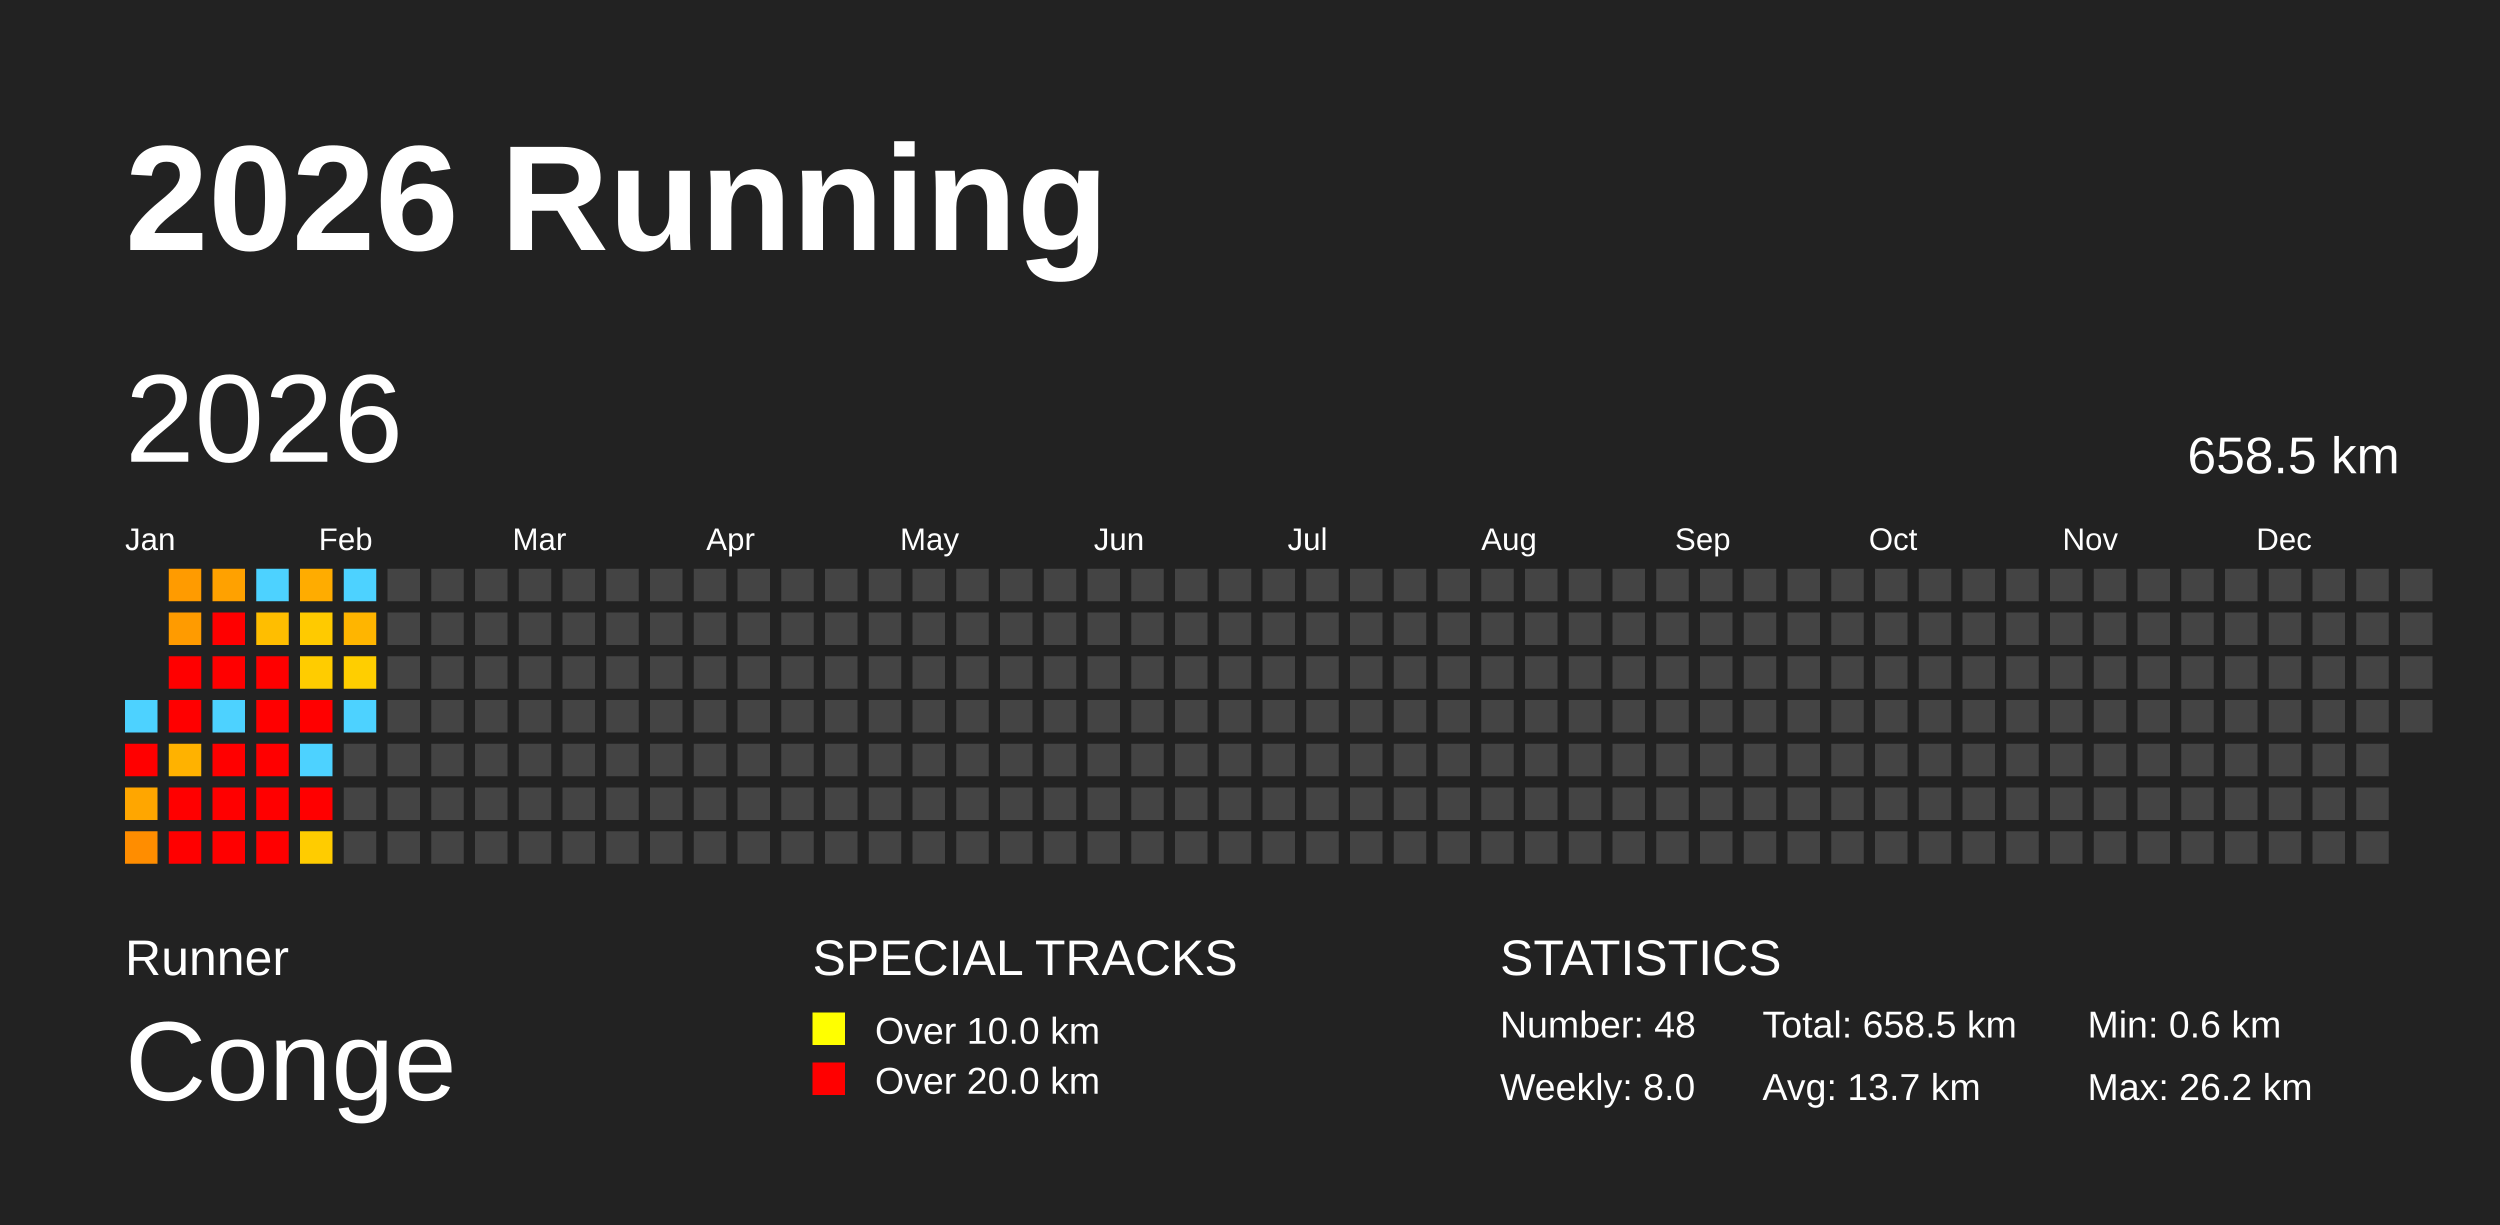
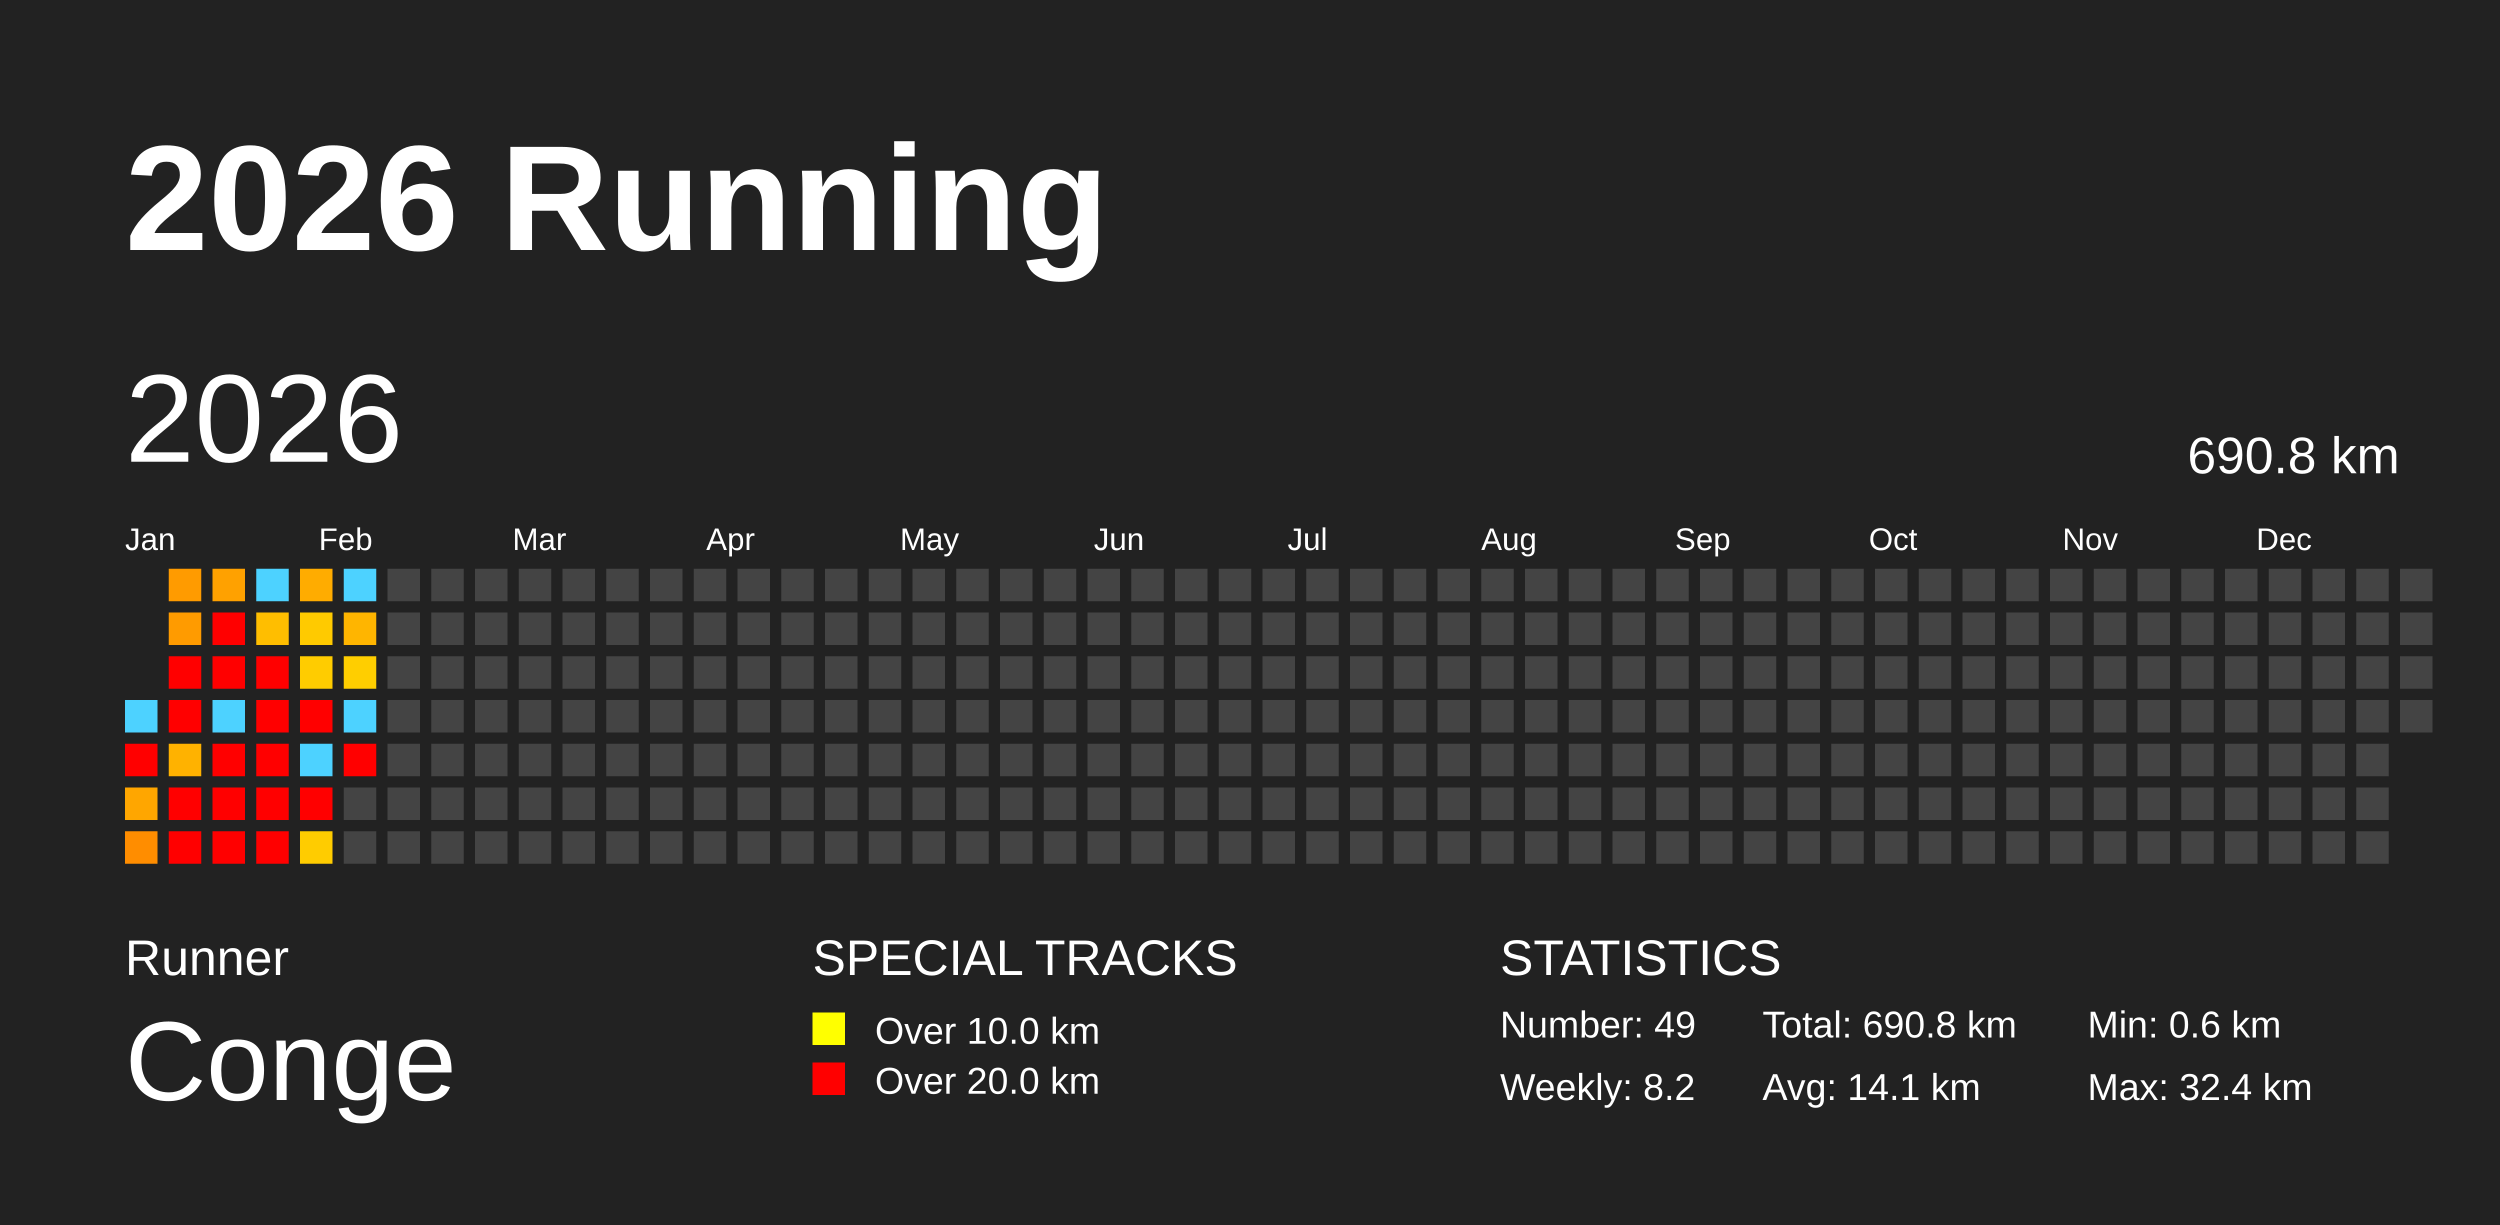
<svg xmlns="http://www.w3.org/2000/svg" baseProfile="full" height="98mm" version="1.1" viewBox="0,0,200,98" width="200mm">
  <defs />
  <rect fill="#222222" height="98" width="200" x="0" y="0" />
  <text fill="#FFFFFF" style="font-size:12px; font-family:Arial; font-weight:bold;" x="10" y="20">2026 Running</text>
  <text fill="#FFFFFF" style="font-size:4px; font-family:Arial" x="10" y="78">Runner</text>
  <text fill="#FFFFFF" style="font-size:9px; font-family:Arial" x="10" y="88">Conge</text>
  <text fill="#FFFFFF" style="font-size:4px; font-family:Arial" x="65" y="78">SPECIAL TRACKS</text>
  <rect fill="yellow" height="2.6" width="2.6" x="65" y="81" />
  <text fill="#FFFFFF" style="font-size:3px; font-family:Arial" x="70" y="83.5">Over 10.0 km</text>
  <rect fill="red" height="2.6" width="2.6" x="65" y="85" />
  <text fill="#FFFFFF" style="font-size:3px; font-family:Arial" x="70" y="87.5">Over 20.0 km</text>
  <text fill="#FFFFFF" style="font-size:4px; font-family:Arial" x="120" y="78">STATISTICS</text>
-   <text fill="#FFFFFF" style="font-size:3px; font-family:Arial" x="120" y="83">Number: 48</text>
-   <text fill="#FFFFFF" style="font-size:3px; font-family:Arial" x="120" y="88">Weekly: 8.0</text>
-   <text fill="#FFFFFF" style="font-size:3px; font-family:Arial" x="141" y="83">Total: 658.5 km</text>
-   <text fill="#FFFFFF" style="font-size:3px; font-family:Arial" x="141" y="88">Avg: 13.7 km</text>
+   <text fill="#FFFFFF" style="font-size:3px; font-family:Arial" x="120" y="83">Number: 49</text>
+   <text fill="#FFFFFF" style="font-size:3px; font-family:Arial" x="120" y="88">Weekly: 8.2</text>
+   <text fill="#FFFFFF" style="font-size:3px; font-family:Arial" x="141" y="83">Total: 690.8 km</text>
+   <text fill="#FFFFFF" style="font-size:3px; font-family:Arial" x="141" y="88">Avg: 14.1 km</text>
  <text fill="#FFFFFF" style="font-size:3px; font-family:Arial" x="167" y="83">Min: 0.6 km</text>
-   <text fill="#FFFFFF" style="font-size:3px; font-family:Arial" x="167" y="88">Max: 26.2 km</text>
+   <text fill="#FFFFFF" style="font-size:3px; font-family:Arial" x="167" y="88">Max: 32.4 km</text>
  <text dominant-baseline="hanging" fill="#FFFFFF" style="font-size:10.0px; font-family:Arial;" x="10" y="30">2026</text>
-   <text dominant-baseline="hanging" fill="#FFFFFF" style="font-size:4.125px; font-family:Arial;" x="175" y="35">658.5 km</text>
+   <text dominant-baseline="hanging" fill="#FFFFFF" style="font-size:4.125px; font-family:Arial;" x="175" y="35">690.8 km</text>
  <text fill="#FFFFFF" style="font-size:2.5px; font-family:Arial" x="10.0" y="44">Jan</text>
  <text fill="#FFFFFF" style="font-size:2.5px; font-family:Arial" x="25.5" y="44">Feb</text>
  <text fill="#FFFFFF" style="font-size:2.5px; font-family:Arial" x="41.0" y="44">Mar</text>
  <text fill="#FFFFFF" style="font-size:2.5px; font-family:Arial" x="56.5" y="44">Apr</text>
  <text fill="#FFFFFF" style="font-size:2.5px; font-family:Arial" x="72.0" y="44">May</text>
  <text fill="#FFFFFF" style="font-size:2.5px; font-family:Arial" x="87.5" y="44">Jun</text>
  <text fill="#FFFFFF" style="font-size:2.5px; font-family:Arial" x="103.0" y="44">Jul</text>
  <text fill="#FFFFFF" style="font-size:2.5px; font-family:Arial" x="118.5" y="44">Aug</text>
  <text fill="#FFFFFF" style="font-size:2.5px; font-family:Arial" x="134.0" y="44">Sep</text>
  <text fill="#FFFFFF" style="font-size:2.5px; font-family:Arial" x="149.5" y="44">Oct</text>
  <text fill="#FFFFFF" style="font-size:2.5px; font-family:Arial" x="165.0" y="44">Nov</text>
  <text fill="#FFFFFF" style="font-size:2.5px; font-family:Arial" x="180.5" y="44">Dec</text>
  <rect fill="#4dd2ff" height="2.6" width="2.6" x="10.0" y="56.0" />
  <rect fill="red" height="2.6" width="2.6" x="10.0" y="59.5" />
  <rect fill="#ffa600" height="2.6" width="2.6" x="10.0" y="63.0" />
  <rect fill="#ff8d00" height="2.6" width="2.6" x="10.0" y="66.5" />
  <rect fill="#ff9b00" height="2.6" width="2.6" x="13.5" y="45.5" />
  <rect fill="#ff9b00" height="2.6" width="2.6" x="13.5" y="49.0" />
  <rect fill="red" height="2.6" width="2.6" x="13.5" y="52.5" />
  <rect fill="red" height="2.6" width="2.6" x="13.5" y="56.0" />
  <rect fill="#ffb200" height="2.6" width="2.6" x="13.5" y="59.5" />
  <rect fill="red" height="2.6" width="2.6" x="13.5" y="63.0" />
  <rect fill="red" height="2.6" width="2.6" x="13.5" y="66.5" />
  <rect fill="#ffa100" height="2.6" width="2.6" x="17.0" y="45.5" />
  <rect fill="red" height="2.6" width="2.6" x="17.0" y="49.0" />
  <rect fill="red" height="2.6" width="2.6" x="17.0" y="52.5" />
  <rect fill="#4dd2ff" height="2.6" width="2.6" x="17.0" y="56.0" />
  <rect fill="red" height="2.6" width="2.6" x="17.0" y="59.5" />
  <rect fill="red" height="2.6" width="2.6" x="17.0" y="63.0" />
  <rect fill="red" height="2.6" width="2.6" x="17.0" y="66.5" />
  <rect fill="#4dd2ff" height="2.6" width="2.6" x="20.5" y="45.5" />
  <rect fill="#ffbe00" height="2.6" width="2.6" x="20.5" y="49.0" />
  <rect fill="red" height="2.6" width="2.6" x="20.5" y="52.5" />
  <rect fill="red" height="2.6" width="2.6" x="20.5" y="56.0" />
  <rect fill="red" height="2.6" width="2.6" x="20.5" y="59.5" />
  <rect fill="red" height="2.6" width="2.6" x="20.5" y="63.0" />
  <rect fill="red" height="2.6" width="2.6" x="20.5" y="66.5" />
  <rect fill="#ffac00" height="2.6" width="2.6" x="24.0" y="45.5" />
  <rect fill="#ffca00" height="2.6" width="2.6" x="24.0" y="49.0" />
  <rect fill="#ffcc00" height="2.6" width="2.6" x="24.0" y="52.5" />
  <rect fill="red" height="2.6" width="2.6" x="24.0" y="56.0" />
  <rect fill="#4dd2ff" height="2.6" width="2.6" x="24.0" y="59.5" />
  <rect fill="red" height="2.6" width="2.6" x="24.0" y="63.0" />
  <rect fill="#ffcc00" height="2.6" width="2.6" x="24.0" y="66.5" />
  <rect fill="#4dd2ff" height="2.6" width="2.6" x="27.5" y="45.5" />
  <rect fill="#ffb500" height="2.6" width="2.6" x="27.5" y="49.0" />
  <rect fill="#ffce00" height="2.6" width="2.6" x="27.5" y="52.5" />
  <rect fill="#4dd2ff" height="2.6" width="2.6" x="27.5" y="56.0" />
-   <rect fill="#444444" height="2.6" width="2.6" x="27.5" y="59.5" />
+   <rect fill="red" height="2.6" width="2.6" x="27.5" y="59.5" />
  <rect fill="#444444" height="2.6" width="2.6" x="27.5" y="63.0" />
  <rect fill="#444444" height="2.6" width="2.6" x="27.5" y="66.5" />
  <rect fill="#444444" height="2.6" width="2.6" x="31.0" y="45.5" />
  <rect fill="#444444" height="2.6" width="2.6" x="31.0" y="49.0" />
  <rect fill="#444444" height="2.6" width="2.6" x="31.0" y="52.5" />
  <rect fill="#444444" height="2.6" width="2.6" x="31.0" y="56.0" />
  <rect fill="#444444" height="2.6" width="2.6" x="31.0" y="59.5" />
  <rect fill="#444444" height="2.6" width="2.6" x="31.0" y="63.0" />
  <rect fill="#444444" height="2.6" width="2.6" x="31.0" y="66.5" />
  <rect fill="#444444" height="2.6" width="2.6" x="34.5" y="45.5" />
  <rect fill="#444444" height="2.6" width="2.6" x="34.5" y="49.0" />
  <rect fill="#444444" height="2.6" width="2.6" x="34.5" y="52.5" />
  <rect fill="#444444" height="2.6" width="2.6" x="34.5" y="56.0" />
  <rect fill="#444444" height="2.6" width="2.6" x="34.5" y="59.5" />
  <rect fill="#444444" height="2.6" width="2.6" x="34.5" y="63.0" />
  <rect fill="#444444" height="2.6" width="2.6" x="34.5" y="66.5" />
  <rect fill="#444444" height="2.6" width="2.6" x="38.0" y="45.5" />
  <rect fill="#444444" height="2.6" width="2.6" x="38.0" y="49.0" />
  <rect fill="#444444" height="2.6" width="2.6" x="38.0" y="52.5" />
  <rect fill="#444444" height="2.6" width="2.6" x="38.0" y="56.0" />
  <rect fill="#444444" height="2.6" width="2.6" x="38.0" y="59.5" />
  <rect fill="#444444" height="2.6" width="2.6" x="38.0" y="63.0" />
  <rect fill="#444444" height="2.6" width="2.6" x="38.0" y="66.5" />
  <rect fill="#444444" height="2.6" width="2.6" x="41.5" y="45.5" />
  <rect fill="#444444" height="2.6" width="2.6" x="41.5" y="49.0" />
  <rect fill="#444444" height="2.6" width="2.6" x="41.5" y="52.5" />
  <rect fill="#444444" height="2.6" width="2.6" x="41.5" y="56.0" />
  <rect fill="#444444" height="2.6" width="2.6" x="41.5" y="59.5" />
  <rect fill="#444444" height="2.6" width="2.6" x="41.5" y="63.0" />
  <rect fill="#444444" height="2.6" width="2.6" x="41.5" y="66.5" />
  <rect fill="#444444" height="2.6" width="2.6" x="45.0" y="45.5" />
  <rect fill="#444444" height="2.6" width="2.6" x="45.0" y="49.0" />
  <rect fill="#444444" height="2.6" width="2.6" x="45.0" y="52.5" />
  <rect fill="#444444" height="2.6" width="2.6" x="45.0" y="56.0" />
  <rect fill="#444444" height="2.6" width="2.6" x="45.0" y="59.5" />
  <rect fill="#444444" height="2.6" width="2.6" x="45.0" y="63.0" />
  <rect fill="#444444" height="2.6" width="2.6" x="45.0" y="66.5" />
  <rect fill="#444444" height="2.6" width="2.6" x="48.5" y="45.5" />
  <rect fill="#444444" height="2.6" width="2.6" x="48.5" y="49.0" />
  <rect fill="#444444" height="2.6" width="2.6" x="48.5" y="52.5" />
  <rect fill="#444444" height="2.6" width="2.6" x="48.5" y="56.0" />
  <rect fill="#444444" height="2.6" width="2.6" x="48.5" y="59.5" />
  <rect fill="#444444" height="2.6" width="2.6" x="48.5" y="63.0" />
  <rect fill="#444444" height="2.6" width="2.6" x="48.5" y="66.5" />
  <rect fill="#444444" height="2.6" width="2.6" x="52.0" y="45.5" />
  <rect fill="#444444" height="2.6" width="2.6" x="52.0" y="49.0" />
  <rect fill="#444444" height="2.6" width="2.6" x="52.0" y="52.5" />
  <rect fill="#444444" height="2.6" width="2.6" x="52.0" y="56.0" />
  <rect fill="#444444" height="2.6" width="2.6" x="52.0" y="59.5" />
  <rect fill="#444444" height="2.6" width="2.6" x="52.0" y="63.0" />
  <rect fill="#444444" height="2.6" width="2.6" x="52.0" y="66.5" />
  <rect fill="#444444" height="2.6" width="2.6" x="55.5" y="45.5" />
  <rect fill="#444444" height="2.6" width="2.6" x="55.5" y="49.0" />
  <rect fill="#444444" height="2.6" width="2.6" x="55.5" y="52.5" />
  <rect fill="#444444" height="2.6" width="2.6" x="55.5" y="56.0" />
  <rect fill="#444444" height="2.6" width="2.6" x="55.5" y="59.5" />
  <rect fill="#444444" height="2.6" width="2.6" x="55.5" y="63.0" />
  <rect fill="#444444" height="2.6" width="2.6" x="55.5" y="66.5" />
  <rect fill="#444444" height="2.6" width="2.6" x="59.0" y="45.5" />
  <rect fill="#444444" height="2.6" width="2.6" x="59.0" y="49.0" />
  <rect fill="#444444" height="2.6" width="2.6" x="59.0" y="52.5" />
  <rect fill="#444444" height="2.6" width="2.6" x="59.0" y="56.0" />
  <rect fill="#444444" height="2.6" width="2.6" x="59.0" y="59.5" />
  <rect fill="#444444" height="2.6" width="2.6" x="59.0" y="63.0" />
  <rect fill="#444444" height="2.6" width="2.6" x="59.0" y="66.5" />
  <rect fill="#444444" height="2.6" width="2.6" x="62.5" y="45.5" />
  <rect fill="#444444" height="2.6" width="2.6" x="62.5" y="49.0" />
  <rect fill="#444444" height="2.6" width="2.6" x="62.5" y="52.5" />
  <rect fill="#444444" height="2.6" width="2.6" x="62.5" y="56.0" />
  <rect fill="#444444" height="2.6" width="2.6" x="62.5" y="59.5" />
  <rect fill="#444444" height="2.6" width="2.6" x="62.5" y="63.0" />
  <rect fill="#444444" height="2.6" width="2.6" x="62.5" y="66.5" />
  <rect fill="#444444" height="2.6" width="2.6" x="66.0" y="45.5" />
  <rect fill="#444444" height="2.6" width="2.6" x="66.0" y="49.0" />
  <rect fill="#444444" height="2.6" width="2.6" x="66.0" y="52.5" />
  <rect fill="#444444" height="2.6" width="2.6" x="66.0" y="56.0" />
  <rect fill="#444444" height="2.6" width="2.6" x="66.0" y="59.5" />
  <rect fill="#444444" height="2.6" width="2.6" x="66.0" y="63.0" />
  <rect fill="#444444" height="2.6" width="2.6" x="66.0" y="66.5" />
  <rect fill="#444444" height="2.6" width="2.6" x="69.5" y="45.5" />
  <rect fill="#444444" height="2.6" width="2.6" x="69.5" y="49.0" />
  <rect fill="#444444" height="2.6" width="2.6" x="69.5" y="52.5" />
  <rect fill="#444444" height="2.6" width="2.6" x="69.5" y="56.0" />
  <rect fill="#444444" height="2.6" width="2.6" x="69.5" y="59.5" />
  <rect fill="#444444" height="2.6" width="2.6" x="69.5" y="63.0" />
  <rect fill="#444444" height="2.6" width="2.6" x="69.5" y="66.5" />
  <rect fill="#444444" height="2.6" width="2.6" x="73.0" y="45.5" />
  <rect fill="#444444" height="2.6" width="2.6" x="73.0" y="49.0" />
  <rect fill="#444444" height="2.6" width="2.6" x="73.0" y="52.5" />
  <rect fill="#444444" height="2.6" width="2.6" x="73.0" y="56.0" />
  <rect fill="#444444" height="2.6" width="2.6" x="73.0" y="59.5" />
  <rect fill="#444444" height="2.6" width="2.6" x="73.0" y="63.0" />
  <rect fill="#444444" height="2.6" width="2.6" x="73.0" y="66.5" />
  <rect fill="#444444" height="2.6" width="2.6" x="76.5" y="45.5" />
  <rect fill="#444444" height="2.6" width="2.6" x="76.5" y="49.0" />
  <rect fill="#444444" height="2.6" width="2.6" x="76.5" y="52.5" />
  <rect fill="#444444" height="2.6" width="2.6" x="76.5" y="56.0" />
  <rect fill="#444444" height="2.6" width="2.6" x="76.5" y="59.5" />
  <rect fill="#444444" height="2.6" width="2.6" x="76.5" y="63.0" />
  <rect fill="#444444" height="2.6" width="2.6" x="76.5" y="66.5" />
  <rect fill="#444444" height="2.6" width="2.6" x="80.0" y="45.5" />
  <rect fill="#444444" height="2.6" width="2.6" x="80.0" y="49.0" />
  <rect fill="#444444" height="2.6" width="2.6" x="80.0" y="52.5" />
  <rect fill="#444444" height="2.6" width="2.6" x="80.0" y="56.0" />
  <rect fill="#444444" height="2.6" width="2.6" x="80.0" y="59.5" />
  <rect fill="#444444" height="2.6" width="2.6" x="80.0" y="63.0" />
  <rect fill="#444444" height="2.6" width="2.6" x="80.0" y="66.5" />
  <rect fill="#444444" height="2.6" width="2.6" x="83.5" y="45.5" />
  <rect fill="#444444" height="2.6" width="2.6" x="83.5" y="49.0" />
  <rect fill="#444444" height="2.6" width="2.6" x="83.5" y="52.5" />
  <rect fill="#444444" height="2.6" width="2.6" x="83.5" y="56.0" />
  <rect fill="#444444" height="2.6" width="2.6" x="83.5" y="59.5" />
  <rect fill="#444444" height="2.6" width="2.6" x="83.5" y="63.0" />
  <rect fill="#444444" height="2.6" width="2.6" x="83.5" y="66.5" />
  <rect fill="#444444" height="2.6" width="2.6" x="87.0" y="45.5" />
  <rect fill="#444444" height="2.6" width="2.6" x="87.0" y="49.0" />
  <rect fill="#444444" height="2.6" width="2.6" x="87.0" y="52.5" />
  <rect fill="#444444" height="2.6" width="2.6" x="87.0" y="56.0" />
  <rect fill="#444444" height="2.6" width="2.6" x="87.0" y="59.5" />
  <rect fill="#444444" height="2.6" width="2.6" x="87.0" y="63.0" />
  <rect fill="#444444" height="2.6" width="2.6" x="87.0" y="66.5" />
  <rect fill="#444444" height="2.6" width="2.6" x="90.5" y="45.5" />
  <rect fill="#444444" height="2.6" width="2.6" x="90.5" y="49.0" />
  <rect fill="#444444" height="2.6" width="2.6" x="90.5" y="52.5" />
  <rect fill="#444444" height="2.6" width="2.6" x="90.5" y="56.0" />
  <rect fill="#444444" height="2.6" width="2.6" x="90.5" y="59.5" />
  <rect fill="#444444" height="2.6" width="2.6" x="90.5" y="63.0" />
  <rect fill="#444444" height="2.6" width="2.6" x="90.5" y="66.5" />
  <rect fill="#444444" height="2.6" width="2.6" x="94.0" y="45.5" />
  <rect fill="#444444" height="2.6" width="2.6" x="94.0" y="49.0" />
  <rect fill="#444444" height="2.6" width="2.6" x="94.0" y="52.5" />
  <rect fill="#444444" height="2.6" width="2.6" x="94.0" y="56.0" />
  <rect fill="#444444" height="2.6" width="2.6" x="94.0" y="59.5" />
  <rect fill="#444444" height="2.6" width="2.6" x="94.0" y="63.0" />
  <rect fill="#444444" height="2.6" width="2.6" x="94.0" y="66.5" />
  <rect fill="#444444" height="2.6" width="2.6" x="97.5" y="45.5" />
  <rect fill="#444444" height="2.6" width="2.6" x="97.5" y="49.0" />
  <rect fill="#444444" height="2.6" width="2.6" x="97.5" y="52.5" />
  <rect fill="#444444" height="2.6" width="2.6" x="97.5" y="56.0" />
  <rect fill="#444444" height="2.6" width="2.6" x="97.5" y="59.5" />
  <rect fill="#444444" height="2.6" width="2.6" x="97.5" y="63.0" />
  <rect fill="#444444" height="2.6" width="2.6" x="97.5" y="66.5" />
  <rect fill="#444444" height="2.6" width="2.6" x="101.0" y="45.5" />
  <rect fill="#444444" height="2.6" width="2.6" x="101.0" y="49.0" />
  <rect fill="#444444" height="2.6" width="2.6" x="101.0" y="52.5" />
  <rect fill="#444444" height="2.6" width="2.6" x="101.0" y="56.0" />
  <rect fill="#444444" height="2.6" width="2.6" x="101.0" y="59.5" />
  <rect fill="#444444" height="2.6" width="2.6" x="101.0" y="63.0" />
  <rect fill="#444444" height="2.6" width="2.6" x="101.0" y="66.5" />
  <rect fill="#444444" height="2.6" width="2.6" x="104.5" y="45.5" />
  <rect fill="#444444" height="2.6" width="2.6" x="104.5" y="49.0" />
  <rect fill="#444444" height="2.6" width="2.6" x="104.5" y="52.5" />
  <rect fill="#444444" height="2.6" width="2.6" x="104.5" y="56.0" />
  <rect fill="#444444" height="2.6" width="2.6" x="104.5" y="59.5" />
  <rect fill="#444444" height="2.6" width="2.6" x="104.5" y="63.0" />
  <rect fill="#444444" height="2.6" width="2.6" x="104.5" y="66.5" />
  <rect fill="#444444" height="2.6" width="2.6" x="108.0" y="45.5" />
  <rect fill="#444444" height="2.6" width="2.6" x="108.0" y="49.0" />
  <rect fill="#444444" height="2.6" width="2.6" x="108.0" y="52.5" />
  <rect fill="#444444" height="2.6" width="2.6" x="108.0" y="56.0" />
  <rect fill="#444444" height="2.6" width="2.6" x="108.0" y="59.5" />
  <rect fill="#444444" height="2.6" width="2.6" x="108.0" y="63.0" />
  <rect fill="#444444" height="2.6" width="2.6" x="108.0" y="66.5" />
  <rect fill="#444444" height="2.6" width="2.6" x="111.5" y="45.5" />
  <rect fill="#444444" height="2.6" width="2.6" x="111.5" y="49.0" />
  <rect fill="#444444" height="2.6" width="2.6" x="111.5" y="52.5" />
  <rect fill="#444444" height="2.6" width="2.6" x="111.5" y="56.0" />
  <rect fill="#444444" height="2.6" width="2.6" x="111.5" y="59.5" />
  <rect fill="#444444" height="2.6" width="2.6" x="111.5" y="63.0" />
  <rect fill="#444444" height="2.6" width="2.6" x="111.5" y="66.5" />
  <rect fill="#444444" height="2.6" width="2.6" x="115.0" y="45.5" />
  <rect fill="#444444" height="2.6" width="2.6" x="115.0" y="49.0" />
  <rect fill="#444444" height="2.6" width="2.6" x="115.0" y="52.5" />
  <rect fill="#444444" height="2.6" width="2.6" x="115.0" y="56.0" />
  <rect fill="#444444" height="2.6" width="2.6" x="115.0" y="59.5" />
  <rect fill="#444444" height="2.6" width="2.6" x="115.0" y="63.0" />
  <rect fill="#444444" height="2.6" width="2.6" x="115.0" y="66.5" />
  <rect fill="#444444" height="2.6" width="2.6" x="118.5" y="45.5" />
  <rect fill="#444444" height="2.6" width="2.6" x="118.5" y="49.0" />
  <rect fill="#444444" height="2.6" width="2.6" x="118.5" y="52.5" />
  <rect fill="#444444" height="2.6" width="2.6" x="118.5" y="56.0" />
  <rect fill="#444444" height="2.6" width="2.6" x="118.5" y="59.5" />
  <rect fill="#444444" height="2.6" width="2.6" x="118.5" y="63.0" />
  <rect fill="#444444" height="2.6" width="2.6" x="118.5" y="66.5" />
  <rect fill="#444444" height="2.6" width="2.6" x="122.0" y="45.5" />
  <rect fill="#444444" height="2.6" width="2.6" x="122.0" y="49.0" />
  <rect fill="#444444" height="2.6" width="2.6" x="122.0" y="52.5" />
  <rect fill="#444444" height="2.6" width="2.6" x="122.0" y="56.0" />
  <rect fill="#444444" height="2.6" width="2.6" x="122.0" y="59.5" />
  <rect fill="#444444" height="2.6" width="2.6" x="122.0" y="63.0" />
  <rect fill="#444444" height="2.6" width="2.6" x="122.0" y="66.5" />
  <rect fill="#444444" height="2.6" width="2.6" x="125.5" y="45.5" />
  <rect fill="#444444" height="2.6" width="2.6" x="125.5" y="49.0" />
  <rect fill="#444444" height="2.6" width="2.6" x="125.5" y="52.5" />
  <rect fill="#444444" height="2.6" width="2.6" x="125.5" y="56.0" />
  <rect fill="#444444" height="2.6" width="2.6" x="125.5" y="59.5" />
  <rect fill="#444444" height="2.6" width="2.6" x="125.5" y="63.0" />
  <rect fill="#444444" height="2.6" width="2.6" x="125.5" y="66.5" />
  <rect fill="#444444" height="2.6" width="2.6" x="129.0" y="45.5" />
  <rect fill="#444444" height="2.6" width="2.6" x="129.0" y="49.0" />
  <rect fill="#444444" height="2.6" width="2.6" x="129.0" y="52.5" />
  <rect fill="#444444" height="2.6" width="2.6" x="129.0" y="56.0" />
  <rect fill="#444444" height="2.6" width="2.6" x="129.0" y="59.5" />
  <rect fill="#444444" height="2.6" width="2.6" x="129.0" y="63.0" />
  <rect fill="#444444" height="2.6" width="2.6" x="129.0" y="66.5" />
  <rect fill="#444444" height="2.6" width="2.6" x="132.5" y="45.5" />
  <rect fill="#444444" height="2.6" width="2.6" x="132.5" y="49.0" />
  <rect fill="#444444" height="2.6" width="2.6" x="132.5" y="52.5" />
  <rect fill="#444444" height="2.6" width="2.6" x="132.5" y="56.0" />
  <rect fill="#444444" height="2.6" width="2.6" x="132.5" y="59.5" />
  <rect fill="#444444" height="2.6" width="2.6" x="132.5" y="63.0" />
  <rect fill="#444444" height="2.6" width="2.6" x="132.5" y="66.5" />
  <rect fill="#444444" height="2.6" width="2.6" x="136.0" y="45.5" />
  <rect fill="#444444" height="2.6" width="2.6" x="136.0" y="49.0" />
  <rect fill="#444444" height="2.6" width="2.6" x="136.0" y="52.5" />
  <rect fill="#444444" height="2.6" width="2.6" x="136.0" y="56.0" />
  <rect fill="#444444" height="2.6" width="2.6" x="136.0" y="59.5" />
  <rect fill="#444444" height="2.6" width="2.6" x="136.0" y="63.0" />
  <rect fill="#444444" height="2.6" width="2.6" x="136.0" y="66.5" />
  <rect fill="#444444" height="2.6" width="2.6" x="139.5" y="45.5" />
  <rect fill="#444444" height="2.6" width="2.6" x="139.5" y="49.0" />
  <rect fill="#444444" height="2.6" width="2.6" x="139.5" y="52.5" />
  <rect fill="#444444" height="2.6" width="2.6" x="139.5" y="56.0" />
  <rect fill="#444444" height="2.6" width="2.6" x="139.5" y="59.5" />
  <rect fill="#444444" height="2.6" width="2.6" x="139.5" y="63.0" />
  <rect fill="#444444" height="2.6" width="2.6" x="139.5" y="66.5" />
  <rect fill="#444444" height="2.6" width="2.6" x="143.0" y="45.5" />
  <rect fill="#444444" height="2.6" width="2.6" x="143.0" y="49.0" />
  <rect fill="#444444" height="2.6" width="2.6" x="143.0" y="52.5" />
  <rect fill="#444444" height="2.6" width="2.6" x="143.0" y="56.0" />
  <rect fill="#444444" height="2.6" width="2.6" x="143.0" y="59.5" />
  <rect fill="#444444" height="2.6" width="2.6" x="143.0" y="63.0" />
  <rect fill="#444444" height="2.6" width="2.6" x="143.0" y="66.5" />
  <rect fill="#444444" height="2.6" width="2.6" x="146.5" y="45.5" />
  <rect fill="#444444" height="2.6" width="2.6" x="146.5" y="49.0" />
  <rect fill="#444444" height="2.6" width="2.6" x="146.5" y="52.5" />
  <rect fill="#444444" height="2.6" width="2.6" x="146.5" y="56.0" />
  <rect fill="#444444" height="2.6" width="2.6" x="146.5" y="59.5" />
  <rect fill="#444444" height="2.6" width="2.6" x="146.5" y="63.0" />
  <rect fill="#444444" height="2.6" width="2.6" x="146.5" y="66.5" />
  <rect fill="#444444" height="2.6" width="2.6" x="150.0" y="45.5" />
  <rect fill="#444444" height="2.6" width="2.6" x="150.0" y="49.0" />
  <rect fill="#444444" height="2.6" width="2.6" x="150.0" y="52.5" />
  <rect fill="#444444" height="2.6" width="2.6" x="150.0" y="56.0" />
  <rect fill="#444444" height="2.6" width="2.6" x="150.0" y="59.5" />
  <rect fill="#444444" height="2.6" width="2.6" x="150.0" y="63.0" />
  <rect fill="#444444" height="2.6" width="2.6" x="150.0" y="66.5" />
  <rect fill="#444444" height="2.6" width="2.6" x="153.5" y="45.5" />
  <rect fill="#444444" height="2.6" width="2.6" x="153.5" y="49.0" />
  <rect fill="#444444" height="2.6" width="2.6" x="153.5" y="52.5" />
  <rect fill="#444444" height="2.6" width="2.6" x="153.5" y="56.0" />
  <rect fill="#444444" height="2.6" width="2.6" x="153.5" y="59.5" />
  <rect fill="#444444" height="2.6" width="2.6" x="153.5" y="63.0" />
  <rect fill="#444444" height="2.6" width="2.6" x="153.5" y="66.5" />
  <rect fill="#444444" height="2.6" width="2.6" x="157.0" y="45.5" />
  <rect fill="#444444" height="2.6" width="2.6" x="157.0" y="49.0" />
  <rect fill="#444444" height="2.6" width="2.6" x="157.0" y="52.5" />
  <rect fill="#444444" height="2.6" width="2.6" x="157.0" y="56.0" />
  <rect fill="#444444" height="2.6" width="2.6" x="157.0" y="59.5" />
  <rect fill="#444444" height="2.6" width="2.6" x="157.0" y="63.0" />
  <rect fill="#444444" height="2.6" width="2.6" x="157.0" y="66.5" />
  <rect fill="#444444" height="2.6" width="2.6" x="160.5" y="45.5" />
  <rect fill="#444444" height="2.6" width="2.6" x="160.5" y="49.0" />
  <rect fill="#444444" height="2.6" width="2.6" x="160.5" y="52.5" />
  <rect fill="#444444" height="2.6" width="2.6" x="160.5" y="56.0" />
  <rect fill="#444444" height="2.6" width="2.6" x="160.5" y="59.5" />
  <rect fill="#444444" height="2.6" width="2.6" x="160.5" y="63.0" />
  <rect fill="#444444" height="2.6" width="2.6" x="160.5" y="66.5" />
  <rect fill="#444444" height="2.6" width="2.6" x="164.0" y="45.5" />
  <rect fill="#444444" height="2.6" width="2.6" x="164.0" y="49.0" />
  <rect fill="#444444" height="2.6" width="2.6" x="164.0" y="52.5" />
  <rect fill="#444444" height="2.6" width="2.6" x="164.0" y="56.0" />
  <rect fill="#444444" height="2.6" width="2.6" x="164.0" y="59.5" />
  <rect fill="#444444" height="2.6" width="2.6" x="164.0" y="63.0" />
  <rect fill="#444444" height="2.6" width="2.6" x="164.0" y="66.5" />
  <rect fill="#444444" height="2.6" width="2.6" x="167.5" y="45.5" />
  <rect fill="#444444" height="2.6" width="2.6" x="167.5" y="49.0" />
  <rect fill="#444444" height="2.6" width="2.6" x="167.5" y="52.5" />
  <rect fill="#444444" height="2.6" width="2.6" x="167.5" y="56.0" />
  <rect fill="#444444" height="2.6" width="2.6" x="167.5" y="59.5" />
  <rect fill="#444444" height="2.6" width="2.6" x="167.5" y="63.0" />
  <rect fill="#444444" height="2.6" width="2.6" x="167.5" y="66.5" />
  <rect fill="#444444" height="2.6" width="2.6" x="171.0" y="45.5" />
  <rect fill="#444444" height="2.6" width="2.6" x="171.0" y="49.0" />
  <rect fill="#444444" height="2.6" width="2.6" x="171.0" y="52.5" />
  <rect fill="#444444" height="2.6" width="2.6" x="171.0" y="56.0" />
  <rect fill="#444444" height="2.6" width="2.6" x="171.0" y="59.5" />
  <rect fill="#444444" height="2.6" width="2.6" x="171.0" y="63.0" />
  <rect fill="#444444" height="2.6" width="2.6" x="171.0" y="66.5" />
  <rect fill="#444444" height="2.6" width="2.6" x="174.5" y="45.5" />
  <rect fill="#444444" height="2.6" width="2.6" x="174.5" y="49.0" />
  <rect fill="#444444" height="2.6" width="2.6" x="174.5" y="52.5" />
  <rect fill="#444444" height="2.6" width="2.6" x="174.5" y="56.0" />
  <rect fill="#444444" height="2.6" width="2.6" x="174.5" y="59.5" />
  <rect fill="#444444" height="2.6" width="2.6" x="174.5" y="63.0" />
  <rect fill="#444444" height="2.6" width="2.6" x="174.5" y="66.5" />
  <rect fill="#444444" height="2.6" width="2.6" x="178.0" y="45.5" />
  <rect fill="#444444" height="2.6" width="2.6" x="178.0" y="49.0" />
  <rect fill="#444444" height="2.6" width="2.6" x="178.0" y="52.5" />
  <rect fill="#444444" height="2.6" width="2.6" x="178.0" y="56.0" />
  <rect fill="#444444" height="2.6" width="2.6" x="178.0" y="59.5" />
  <rect fill="#444444" height="2.6" width="2.6" x="178.0" y="63.0" />
  <rect fill="#444444" height="2.6" width="2.6" x="178.0" y="66.5" />
  <rect fill="#444444" height="2.6" width="2.6" x="181.5" y="45.5" />
  <rect fill="#444444" height="2.6" width="2.6" x="181.5" y="49.0" />
  <rect fill="#444444" height="2.6" width="2.6" x="181.5" y="52.5" />
  <rect fill="#444444" height="2.6" width="2.6" x="181.5" y="56.0" />
  <rect fill="#444444" height="2.6" width="2.6" x="181.5" y="59.5" />
  <rect fill="#444444" height="2.6" width="2.6" x="181.5" y="63.0" />
  <rect fill="#444444" height="2.6" width="2.6" x="181.5" y="66.5" />
  <rect fill="#444444" height="2.6" width="2.6" x="185.0" y="45.5" />
  <rect fill="#444444" height="2.6" width="2.6" x="185.0" y="49.0" />
  <rect fill="#444444" height="2.6" width="2.6" x="185.0" y="52.5" />
  <rect fill="#444444" height="2.6" width="2.6" x="185.0" y="56.0" />
  <rect fill="#444444" height="2.6" width="2.6" x="185.0" y="59.5" />
  <rect fill="#444444" height="2.6" width="2.6" x="185.0" y="63.0" />
  <rect fill="#444444" height="2.6" width="2.6" x="185.0" y="66.5" />
  <rect fill="#444444" height="2.6" width="2.6" x="188.5" y="45.5" />
  <rect fill="#444444" height="2.6" width="2.6" x="188.5" y="49.0" />
  <rect fill="#444444" height="2.6" width="2.6" x="188.5" y="52.5" />
  <rect fill="#444444" height="2.6" width="2.6" x="188.5" y="56.0" />
  <rect fill="#444444" height="2.6" width="2.6" x="188.5" y="59.5" />
  <rect fill="#444444" height="2.6" width="2.6" x="188.5" y="63.0" />
  <rect fill="#444444" height="2.6" width="2.6" x="188.5" y="66.5" />
  <rect fill="#444444" height="2.6" width="2.6" x="192.0" y="45.5" />
  <rect fill="#444444" height="2.6" width="2.6" x="192.0" y="49.0" />
  <rect fill="#444444" height="2.6" width="2.6" x="192.0" y="52.5" />
  <rect fill="#444444" height="2.6" width="2.6" x="192.0" y="56.0" />
</svg>
